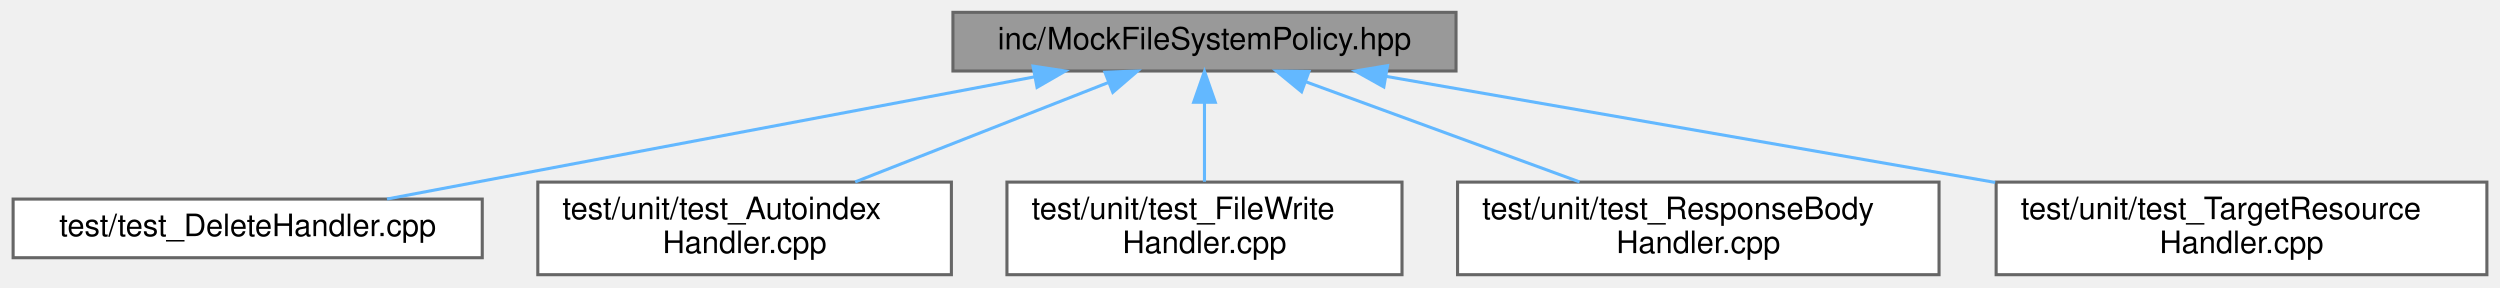
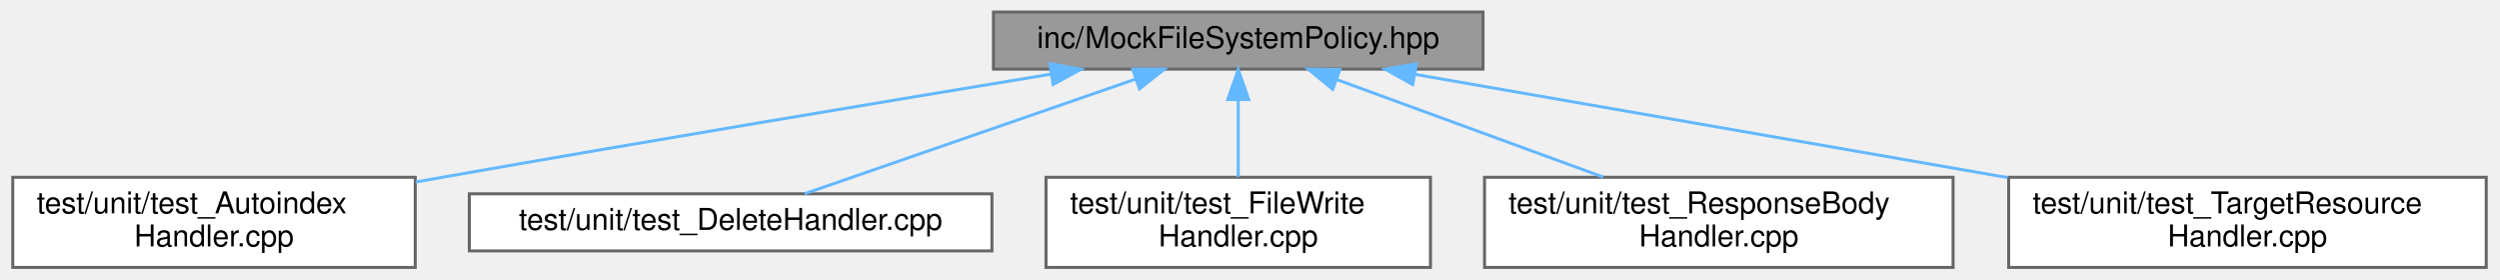
- <svg xmlns="http://www.w3.org/2000/svg" xmlns:xlink="http://www.w3.org/1999/xlink" width="810pt" height="93pt" viewBox="0.00 0.00 809.50 93.00">
+ <svg xmlns="http://www.w3.org/2000/svg" xmlns:xlink="http://www.w3.org/1999/xlink" width="832pt" height="93pt" viewBox="0.00 0.00 831.50 93.00">
  <g id="graph0" class="graph" transform="scale(1 1) rotate(0) translate(4 89)">
    <g id="Node000001" class="node">
      <g id="a_Node000001">
        <a xlink:title=" ">
-           <polygon fill="#999999" stroke="#666666" points="467.5,-85 304.5,-85 304.5,-66 467.5,-66 467.5,-85" />
-           <text text-anchor="middle" x="386" y="-73" font-family="Helvetica,sans-Serif" font-size="10.00">inc/MockFileSystemPolicy.hpp</text>
+           <polygon fill="#999999" stroke="#666666" points="489.5,-85 326.5,-85 326.5,-66 489.5,-66 489.5,-85" />
+           <text text-anchor="middle" x="408" y="-73" font-family="Helvetica,sans-Serif" font-size="10.00">inc/MockFileSystemPolicy.hpp</text>
        </a>
      </g>
    </g>
    <g id="Node000002" class="node">
      <g id="a_Node000002">
-         <a xlink:href="test___delete_handler_8cpp.html" target="_top" xlink:title=" ">
-           <polygon fill="white" stroke="#666666" points="152,-24.5 0,-24.5 0,-5.5 152,-5.5 152,-24.5" />
-           <text text-anchor="middle" x="76" y="-12.5" font-family="Helvetica,sans-Serif" font-size="10.00">test/test_DeleteHandler.cpp</text>
+         <a xlink:href="test___autoindex_handler_8cpp.html" target="_top" xlink:title=" ">
+           <polygon fill="white" stroke="#666666" points="134,-30 0,-30 0,0 134,0 134,-30" />
+           <text text-anchor="start" x="8" y="-18" font-family="Helvetica,sans-Serif" font-size="10.00">test/unit/test_Autoindex</text>
+           <text text-anchor="middle" x="67" y="-7" font-family="Helvetica,sans-Serif" font-size="10.00">Handler.cpp</text>
        </a>
      </g>
    </g>
    <g id="edge1_Node000001_Node000002" class="edge">
      <g id="a_edge1_Node000001_Node000002">
        <a xlink:title=" ">
-           <path fill="none" stroke="#63b8ff" d="M330.91,-64.1C271.1,-52.82 176.72,-35.01 121.13,-24.52" />
-           <polygon fill="#63b8ff" stroke="#63b8ff" points="330.45,-67.58 340.92,-65.99 331.75,-60.7 330.45,-67.58" />
+           <path fill="none" stroke="#63b8ff" d="M345.61,-64.31C291.88,-55.46 212.28,-42.2 143,-30 140.09,-29.49 137.12,-28.96 134.13,-28.42" />
+           <polygon fill="#63b8ff" stroke="#63b8ff" points="345.23,-67.79 355.67,-65.96 346.37,-60.89 345.23,-67.79" />
        </a>
      </g>
    </g>
    <g id="Node000003" class="node">
      <g id="a_Node000003">
-         <a xlink:href="test___autoindex_handler_8cpp.html" target="_top" xlink:title=" ">
-           <polygon fill="white" stroke="#666666" points="304,-30 170,-30 170,0 304,0 304,-30" />
-           <text text-anchor="start" x="178" y="-18" font-family="Helvetica,sans-Serif" font-size="10.00">test/unit/test_Autoindex</text>
-           <text text-anchor="middle" x="237" y="-7" font-family="Helvetica,sans-Serif" font-size="10.00">Handler.cpp</text>
+         <a xlink:href="test___delete_handler_8cpp.html" target="_top" xlink:title=" ">
+           <polygon fill="white" stroke="#666666" points="326,-24.5 152,-24.5 152,-5.5 326,-5.5 326,-24.5" />
+           <text text-anchor="middle" x="239" y="-12.5" font-family="Helvetica,sans-Serif" font-size="10.00">test/unit/test_DeleteHandler.cpp</text>
        </a>
      </g>
    </g>
    <g id="edge2_Node000001_Node000003" class="edge">
      <g id="a_edge2_Node000001_Node000003">
        <a xlink:title=" ">
-           <path fill="none" stroke="#63b8ff" d="M355.01,-62.33C331.07,-52.93 297.9,-39.91 272.82,-30.06" />
-           <polygon fill="#63b8ff" stroke="#63b8ff" points="353.75,-65.6 364.33,-65.99 356.3,-59.08 353.75,-65.6" />
+           <path fill="none" stroke="#63b8ff" d="M373.83,-62.67C341.14,-51.36 292.65,-34.57 263.6,-24.52" />
+           <polygon fill="#63b8ff" stroke="#63b8ff" points="372.83,-66.03 383.43,-65.99 375.12,-59.41 372.83,-66.03" />
        </a>
      </g>
    </g>
    <g id="Node000004" class="node">
      <g id="a_Node000004">
        <a xlink:href="test___file_write_handler_8cpp.html" target="_top" xlink:title=" ">
-           <polygon fill="white" stroke="#666666" points="450,-30 322,-30 322,0 450,0 450,-30" />
-           <text text-anchor="start" x="330" y="-18" font-family="Helvetica,sans-Serif" font-size="10.00">test/unit/test_FileWrite</text>
-           <text text-anchor="middle" x="386" y="-7" font-family="Helvetica,sans-Serif" font-size="10.00">Handler.cpp</text>
+           <polygon fill="white" stroke="#666666" points="472,-30 344,-30 344,0 472,0 472,-30" />
+           <text text-anchor="start" x="352" y="-18" font-family="Helvetica,sans-Serif" font-size="10.00">test/unit/test_FileWrite</text>
+           <text text-anchor="middle" x="408" y="-7" font-family="Helvetica,sans-Serif" font-size="10.00">Handler.cpp</text>
        </a>
      </g>
    </g>
    <g id="edge3_Node000001_Node000004" class="edge">
      <g id="a_edge3_Node000001_Node000004">
        <a xlink:title=" ">
-           <path fill="none" stroke="#63b8ff" d="M386,-55.65C386,-47.36 386,-37.78 386,-30.11" />
-           <polygon fill="#63b8ff" stroke="#63b8ff" points="382.5,-55.87 386,-65.87 389.5,-55.87 382.5,-55.87" />
+           <path fill="none" stroke="#63b8ff" d="M408,-55.65C408,-47.36 408,-37.78 408,-30.11" />
+           <polygon fill="#63b8ff" stroke="#63b8ff" points="404.5,-55.87 408,-65.87 411.5,-55.87 404.5,-55.87" />
        </a>
      </g>
    </g>
    <g id="Node000005" class="node">
      <g id="a_Node000005">
        <a xlink:href="test___response_body_handler_8cpp.html" target="_top" xlink:title=" ">
-           <polygon fill="white" stroke="#666666" points="624,-30 468,-30 468,0 624,0 624,-30" />
-           <text text-anchor="start" x="476" y="-18" font-family="Helvetica,sans-Serif" font-size="10.00">test/unit/test_ResponseBody</text>
-           <text text-anchor="middle" x="546" y="-7" font-family="Helvetica,sans-Serif" font-size="10.00">Handler.cpp</text>
+           <polygon fill="white" stroke="#666666" points="646,-30 490,-30 490,0 646,0 646,-30" />
+           <text text-anchor="start" x="498" y="-18" font-family="Helvetica,sans-Serif" font-size="10.00">test/unit/test_ResponseBody</text>
+           <text text-anchor="middle" x="568" y="-7" font-family="Helvetica,sans-Serif" font-size="10.00">Handler.cpp</text>
        </a>
      </g>
    </g>
    <g id="edge4_Node000001_Node000005" class="edge">
      <g id="a_edge4_Node000001_Node000005">
        <a xlink:title=" ">
-           <path fill="none" stroke="#63b8ff" d="M418.94,-62.46C444.67,-53.05 480.48,-39.95 507.53,-30.06" />
-           <polygon fill="#63b8ff" stroke="#63b8ff" points="417.46,-59.27 409.27,-65.99 419.86,-65.85 417.46,-59.27" />
+           <path fill="none" stroke="#63b8ff" d="M440.94,-62.46C466.67,-53.05 502.48,-39.95 529.53,-30.06" />
+           <polygon fill="#63b8ff" stroke="#63b8ff" points="439.46,-59.27 431.27,-65.99 441.86,-65.85 439.46,-59.27" />
        </a>
      </g>
    </g>
    <g id="Node000006" class="node">
      <g id="a_Node000006">
        <a xlink:href="test___target_resource_handler_8cpp.html" target="_top" xlink:title=" ">
-           <polygon fill="white" stroke="#666666" points="801.5,-30 642.5,-30 642.5,0 801.5,0 801.5,-30" />
-           <text text-anchor="start" x="650.5" y="-18" font-family="Helvetica,sans-Serif" font-size="10.00">test/unit/test_TargetResource</text>
-           <text text-anchor="middle" x="722" y="-7" font-family="Helvetica,sans-Serif" font-size="10.00">Handler.cpp</text>
+           <polygon fill="white" stroke="#666666" points="823.5,-30 664.5,-30 664.5,0 823.5,0 823.5,-30" />
+           <text text-anchor="start" x="672.5" y="-18" font-family="Helvetica,sans-Serif" font-size="10.00">test/unit/test_TargetResource</text>
+           <text text-anchor="middle" x="744" y="-7" font-family="Helvetica,sans-Serif" font-size="10.00">Handler.cpp</text>
        </a>
      </g>
    </g>
    <g id="edge5_Node000001_Node000006" class="edge">
      <g id="a_edge5_Node000001_Node000006">
        <a xlink:title=" ">
-           <path fill="none" stroke="#63b8ff" d="M444.75,-64.27C499.48,-54.74 581.54,-40.45 642.19,-29.89" />
-           <polygon fill="#63b8ff" stroke="#63b8ff" points="444.11,-60.83 434.86,-65.99 445.31,-67.73 444.11,-60.83" />
+           <path fill="none" stroke="#63b8ff" d="M466.75,-64.27C521.48,-54.74 603.54,-40.45 664.19,-29.89" />
+           <polygon fill="#63b8ff" stroke="#63b8ff" points="466.11,-60.83 456.86,-65.99 467.31,-67.73 466.11,-60.83" />
        </a>
      </g>
    </g>
  </g>
</svg>
